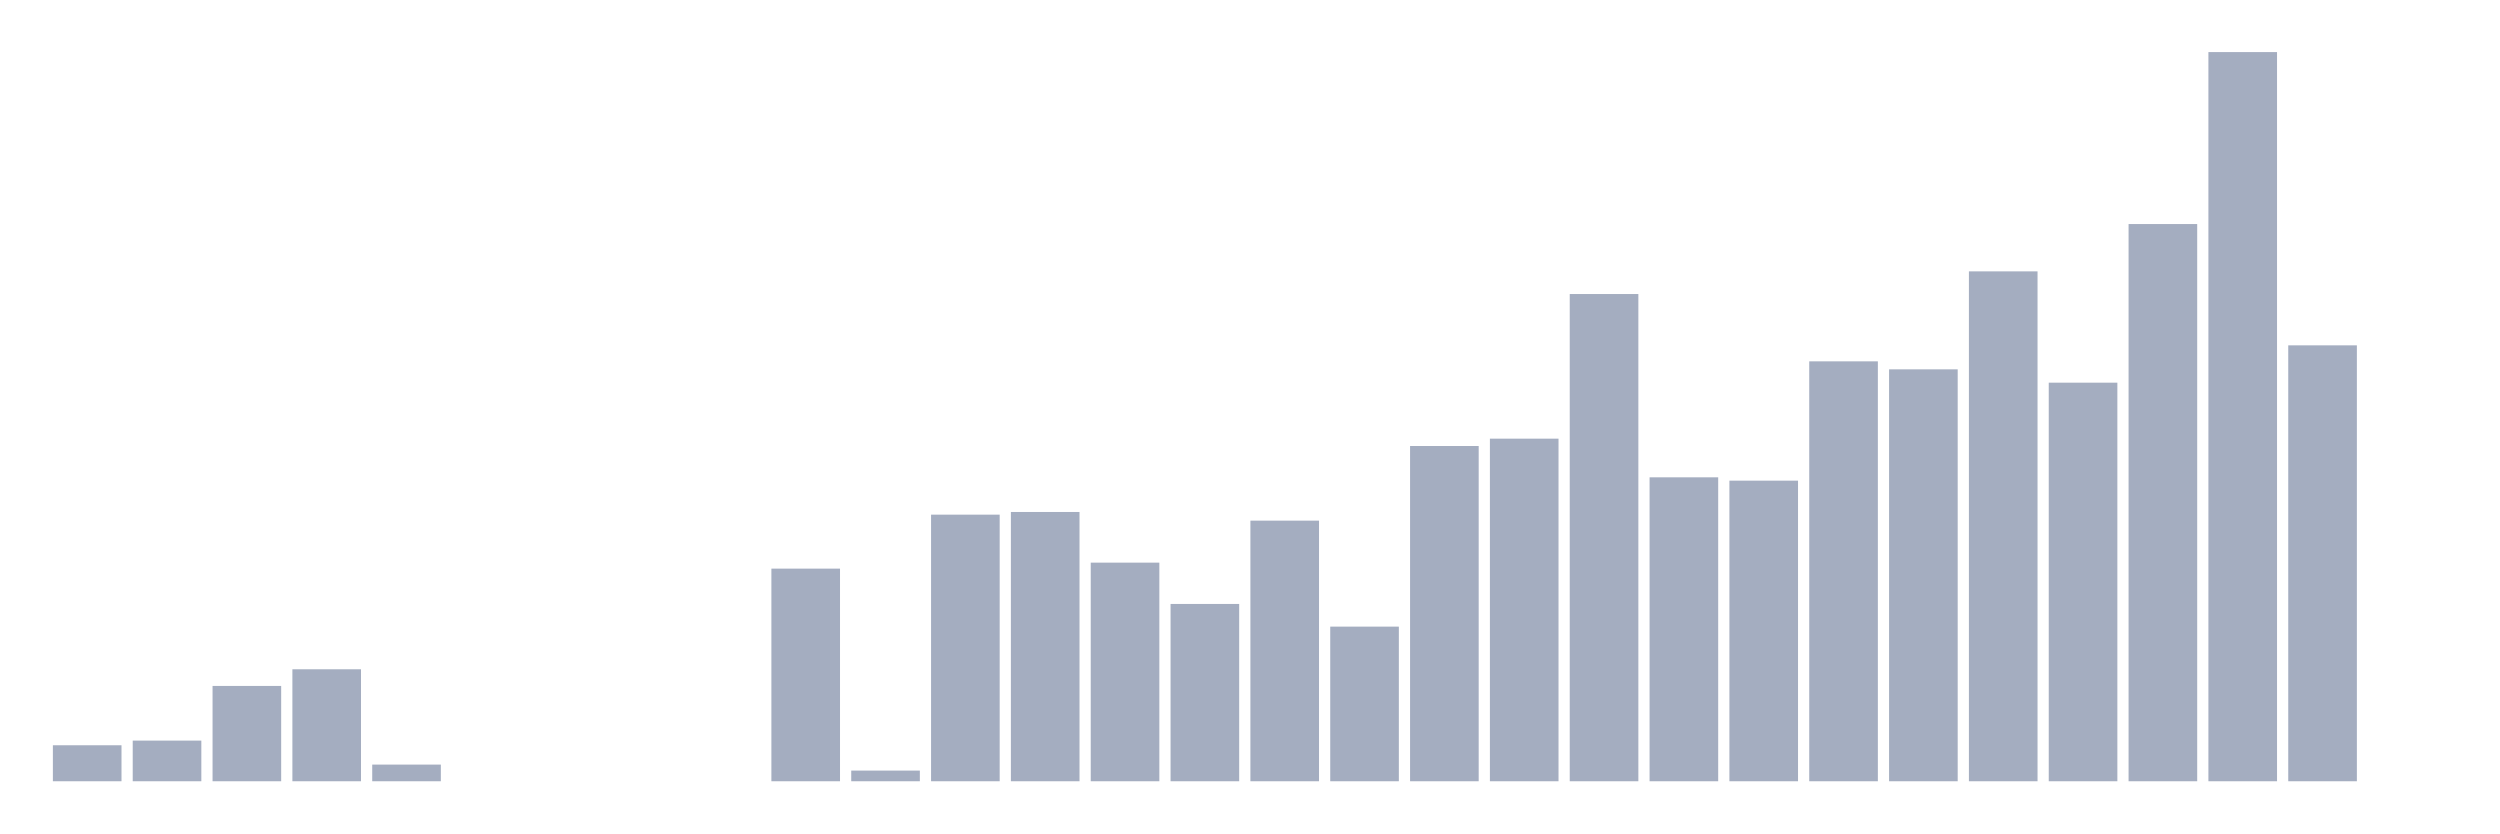
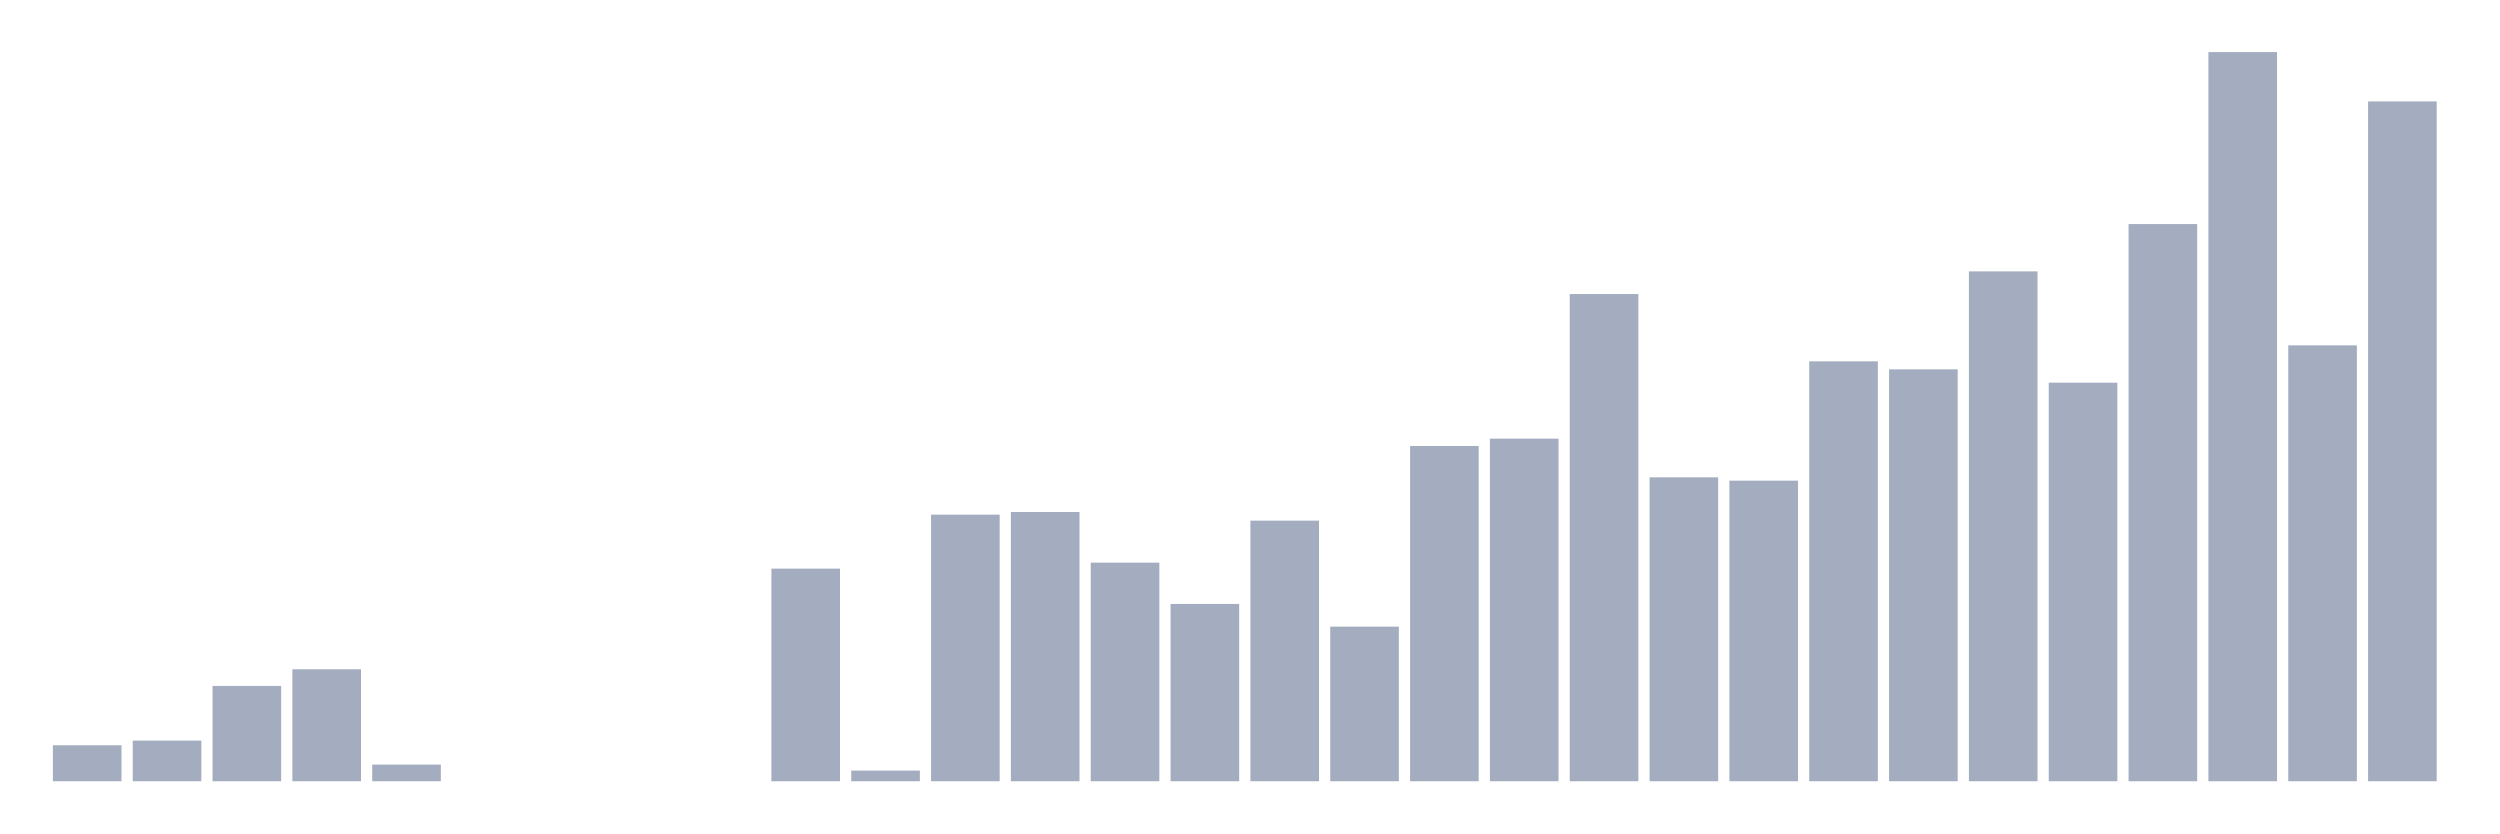
<svg xmlns="http://www.w3.org/2000/svg" viewBox="0 0 480 160">
  <g transform="translate(10,10)">
    <rect class="bar" x="0.153" width="13.175" y="133.09" height="6.91" fill="rgb(164,173,192)" />
    <rect class="bar" x="15.482" width="13.175" y="132.194" height="7.806" fill="rgb(164,173,192)" />
    <rect class="bar" x="30.81" width="13.175" y="121.7" height="18.3" fill="rgb(164,173,192)" />
    <rect class="bar" x="46.138" width="13.175" y="118.501" height="21.499" fill="rgb(164,173,192)" />
    <rect class="bar" x="61.466" width="13.175" y="136.801" height="3.199" fill="rgb(164,173,192)" />
    <rect class="bar" x="76.794" width="13.175" y="140" height="0" fill="rgb(164,173,192)" />
    <rect class="bar" x="92.123" width="13.175" y="140" height="0" fill="rgb(164,173,192)" />
    <rect class="bar" x="107.451" width="13.175" y="140" height="0" fill="rgb(164,173,192)" />
    <rect class="bar" x="122.779" width="13.175" y="140" height="0" fill="rgb(164,173,192)" />
    <rect class="bar" x="138.107" width="13.175" y="99.177" height="40.823" fill="rgb(164,173,192)" />
    <rect class="bar" x="153.436" width="13.175" y="137.952" height="2.048" fill="rgb(164,173,192)" />
    <rect class="bar" x="168.764" width="13.175" y="88.812" height="51.188" fill="rgb(164,173,192)" />
    <rect class="bar" x="184.092" width="13.175" y="88.3" height="51.7" fill="rgb(164,173,192)" />
    <rect class="bar" x="199.42" width="13.175" y="98.026" height="41.974" fill="rgb(164,173,192)" />
    <rect class="bar" x="214.748" width="13.175" y="105.96" height="34.04" fill="rgb(164,173,192)" />
    <rect class="bar" x="230.077" width="13.175" y="89.963" height="50.037" fill="rgb(164,173,192)" />
    <rect class="bar" x="245.405" width="13.175" y="110.311" height="29.689" fill="rgb(164,173,192)" />
    <rect class="bar" x="260.733" width="13.175" y="75.631" height="64.369" fill="rgb(164,173,192)" />
    <rect class="bar" x="276.061" width="13.175" y="74.223" height="65.777" fill="rgb(164,173,192)" />
    <rect class="bar" x="291.39" width="13.175" y="46.453" height="93.547" fill="rgb(164,173,192)" />
    <rect class="bar" x="306.718" width="13.175" y="81.645" height="58.355" fill="rgb(164,173,192)" />
    <rect class="bar" x="322.046" width="13.175" y="82.285" height="57.715" fill="rgb(164,173,192)" />
    <rect class="bar" x="337.374" width="13.175" y="59.378" height="80.622" fill="rgb(164,173,192)" />
    <rect class="bar" x="352.702" width="13.175" y="60.914" height="79.086" fill="rgb(164,173,192)" />
    <rect class="bar" x="368.031" width="13.175" y="42.102" height="97.898" fill="rgb(164,173,192)" />
    <rect class="bar" x="383.359" width="13.175" y="63.473" height="76.527" fill="rgb(164,173,192)" />
    <rect class="bar" x="398.687" width="13.175" y="33.016" height="106.984" fill="rgb(164,173,192)" />
    <rect class="bar" x="414.015" width="13.175" y="0" height="140" fill="rgb(164,173,192)" />
    <rect class="bar" x="429.344" width="13.175" y="56.307" height="83.693" fill="rgb(164,173,192)" />
-     <rect class="bar" x="444.672" width="13.175" y="140" height="0" fill="rgb(164,173,192)" />
+     <rect class="bar" x="444.672" width="13.175" y="9.47" height="130.53" fill="rgb(164,173,192)" />
  </g>
</svg>
